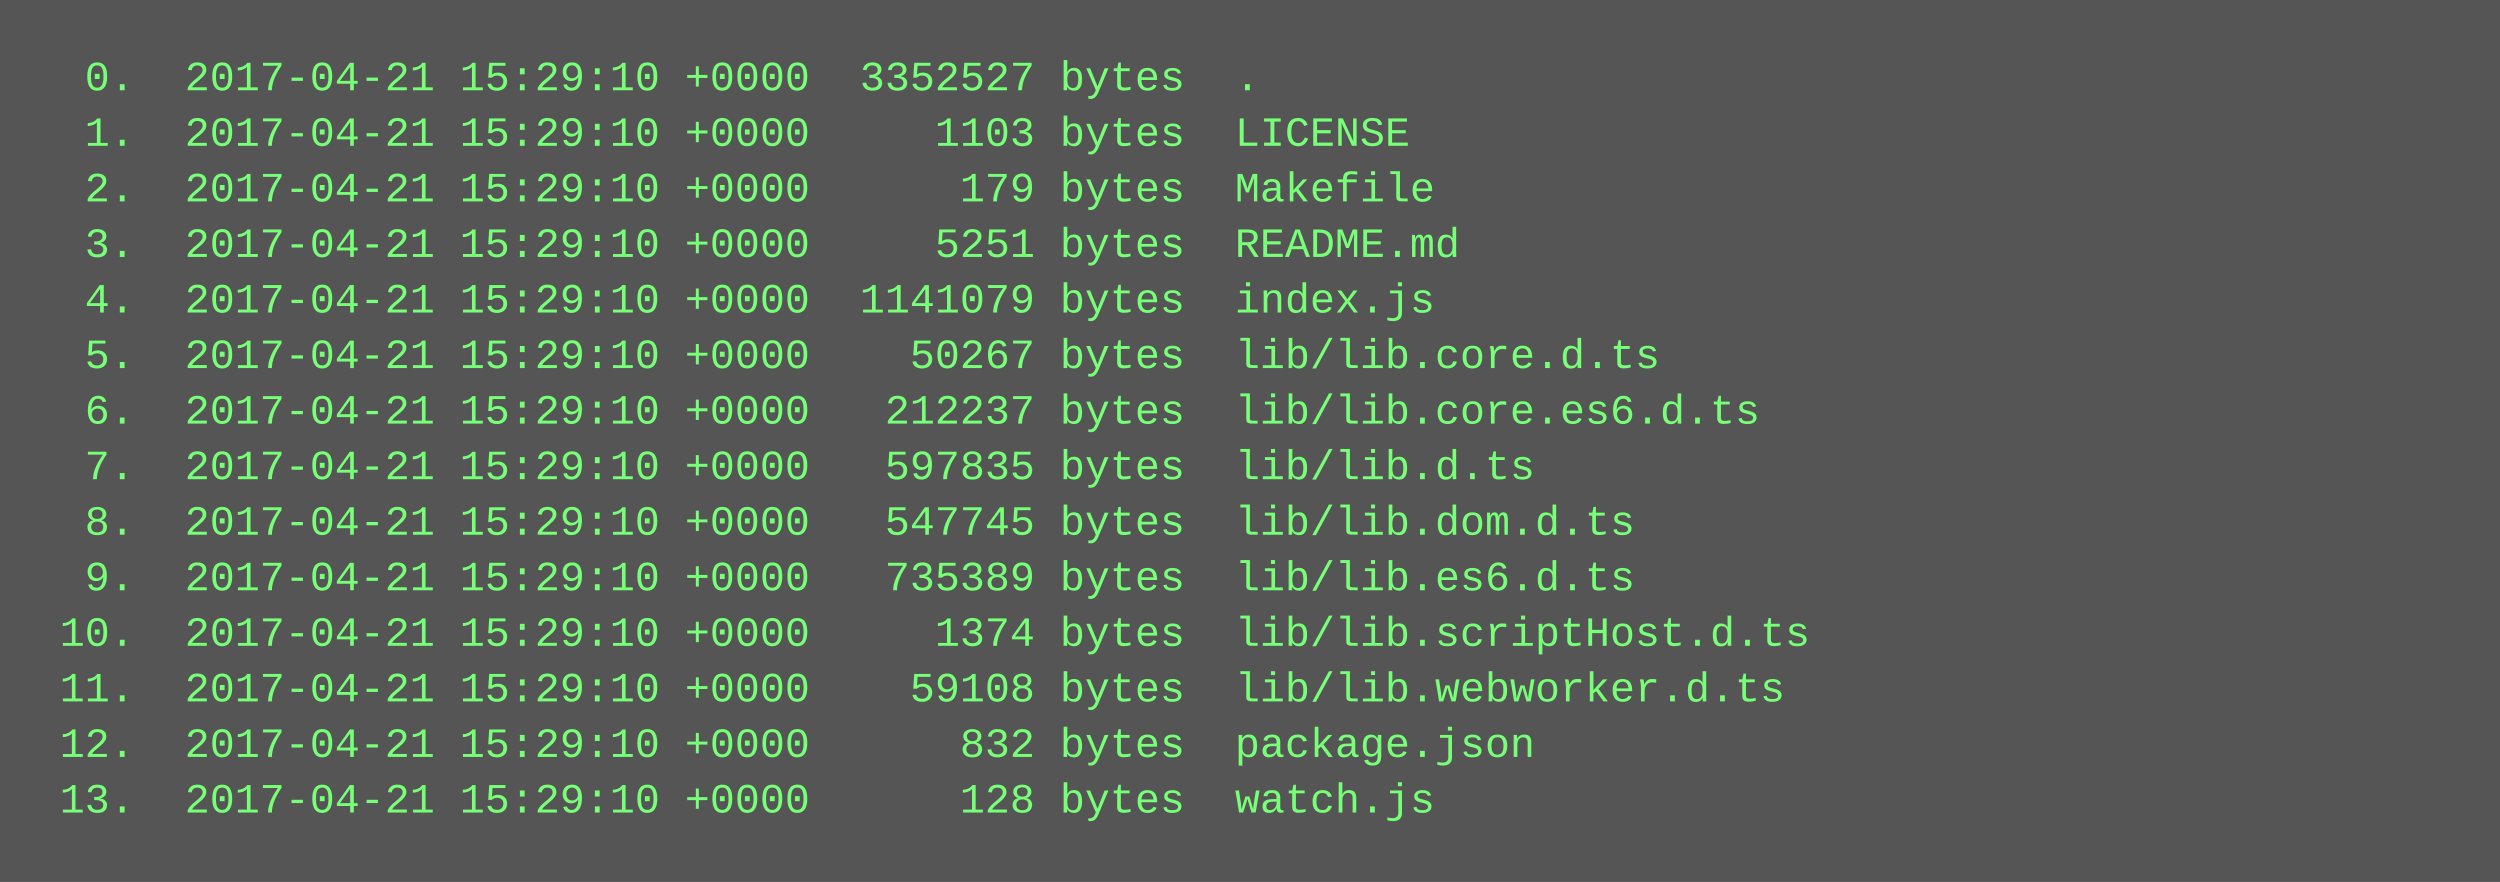
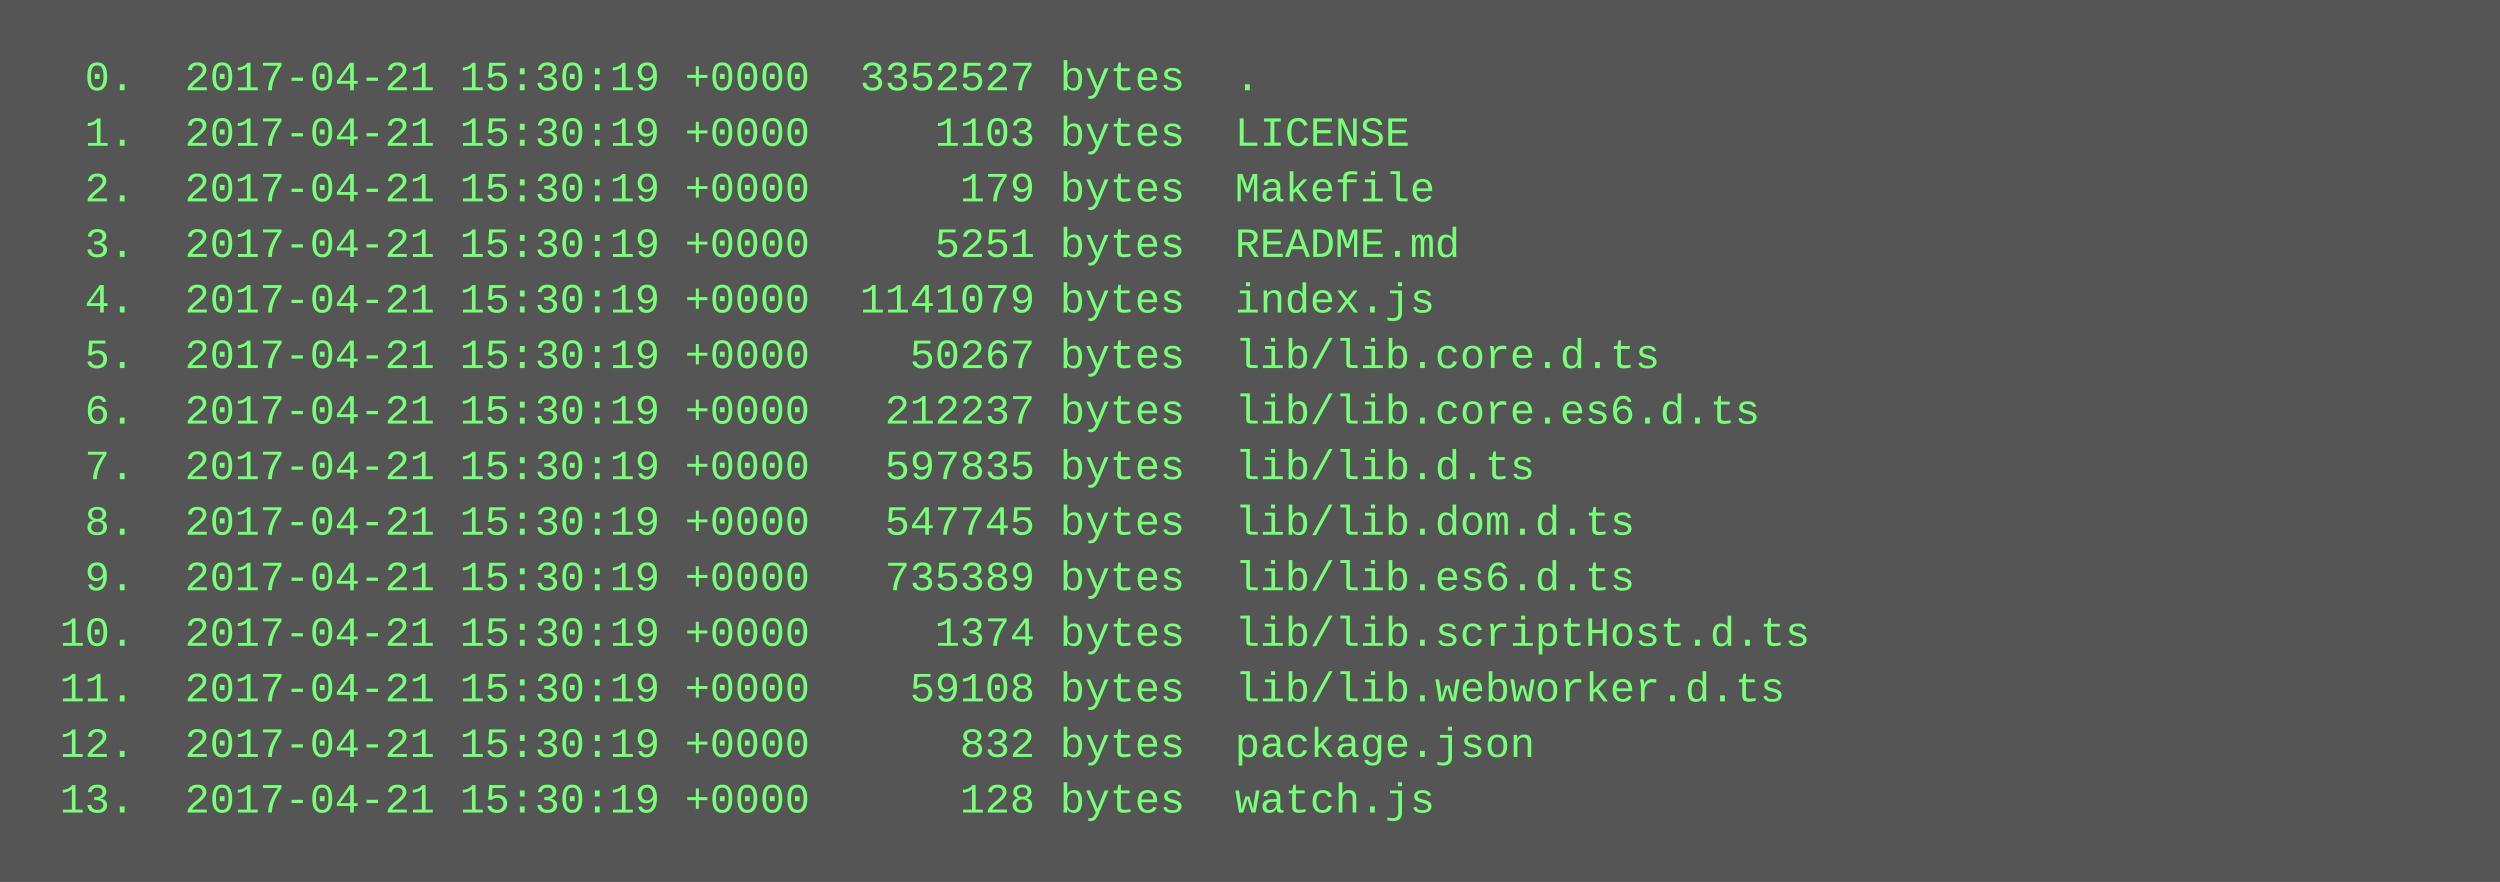
<svg xmlns="http://www.w3.org/2000/svg" height="254" width="720">
  <rect height="254" fill="#555" width="720" />
  <text fill="#7f7" font-family="Courier New" font-size="12" xml:space="preserve">
-     <tspan x="10" y="26">  0.  2017-04-21 15:29:10 +0000  3352527 bytes  .</tspan>
-     <tspan x="10" y="42">  1.  2017-04-21 15:29:10 +0000     1103 bytes  LICENSE</tspan>
-     <tspan x="10" y="58">  2.  2017-04-21 15:29:10 +0000      179 bytes  Makefile</tspan>
-     <tspan x="10" y="74">  3.  2017-04-21 15:29:10 +0000     5251 bytes  README.md</tspan>
-     <tspan x="10" y="90">  4.  2017-04-21 15:29:10 +0000  1141079 bytes  index.js</tspan>
-     <tspan x="10" y="106">  5.  2017-04-21 15:29:10 +0000    50267 bytes  lib/lib.core.d.ts</tspan>
-     <tspan x="10" y="122">  6.  2017-04-21 15:29:10 +0000   212237 bytes  lib/lib.core.es6.d.ts</tspan>
-     <tspan x="10" y="138">  7.  2017-04-21 15:29:10 +0000   597835 bytes  lib/lib.d.ts</tspan>
-     <tspan x="10" y="154">  8.  2017-04-21 15:29:10 +0000   547745 bytes  lib/lib.dom.d.ts</tspan>
-     <tspan x="10" y="170">  9.  2017-04-21 15:29:10 +0000   735389 bytes  lib/lib.es6.d.ts</tspan>
-     <tspan x="10" y="186"> 10.  2017-04-21 15:29:10 +0000     1374 bytes  lib/lib.scriptHost.d.ts</tspan>
-     <tspan x="10" y="202"> 11.  2017-04-21 15:29:10 +0000    59108 bytes  lib/lib.webworker.d.ts</tspan>
-     <tspan x="10" y="218"> 12.  2017-04-21 15:29:10 +0000      832 bytes  package.json</tspan>
-     <tspan x="10" y="234"> 13.  2017-04-21 15:29:10 +0000      128 bytes  watch.js</tspan>
+     <tspan x="10" y="26">  0.  2017-04-21 15:30:19 +0000  3352527 bytes  .</tspan>
+     <tspan x="10" y="42">  1.  2017-04-21 15:30:19 +0000     1103 bytes  LICENSE</tspan>
+     <tspan x="10" y="58">  2.  2017-04-21 15:30:19 +0000      179 bytes  Makefile</tspan>
+     <tspan x="10" y="74">  3.  2017-04-21 15:30:19 +0000     5251 bytes  README.md</tspan>
+     <tspan x="10" y="90">  4.  2017-04-21 15:30:19 +0000  1141079 bytes  index.js</tspan>
+     <tspan x="10" y="106">  5.  2017-04-21 15:30:19 +0000    50267 bytes  lib/lib.core.d.ts</tspan>
+     <tspan x="10" y="122">  6.  2017-04-21 15:30:19 +0000   212237 bytes  lib/lib.core.es6.d.ts</tspan>
+     <tspan x="10" y="138">  7.  2017-04-21 15:30:19 +0000   597835 bytes  lib/lib.d.ts</tspan>
+     <tspan x="10" y="154">  8.  2017-04-21 15:30:19 +0000   547745 bytes  lib/lib.dom.d.ts</tspan>
+     <tspan x="10" y="170">  9.  2017-04-21 15:30:19 +0000   735389 bytes  lib/lib.es6.d.ts</tspan>
+     <tspan x="10" y="186"> 10.  2017-04-21 15:30:19 +0000     1374 bytes  lib/lib.scriptHost.d.ts</tspan>
+     <tspan x="10" y="202"> 11.  2017-04-21 15:30:19 +0000    59108 bytes  lib/lib.webworker.d.ts</tspan>
+     <tspan x="10" y="218"> 12.  2017-04-21 15:30:19 +0000      832 bytes  package.json</tspan>
+     <tspan x="10" y="234"> 13.  2017-04-21 15:30:19 +0000      128 bytes  watch.js</tspan>
  </text>
</svg>
